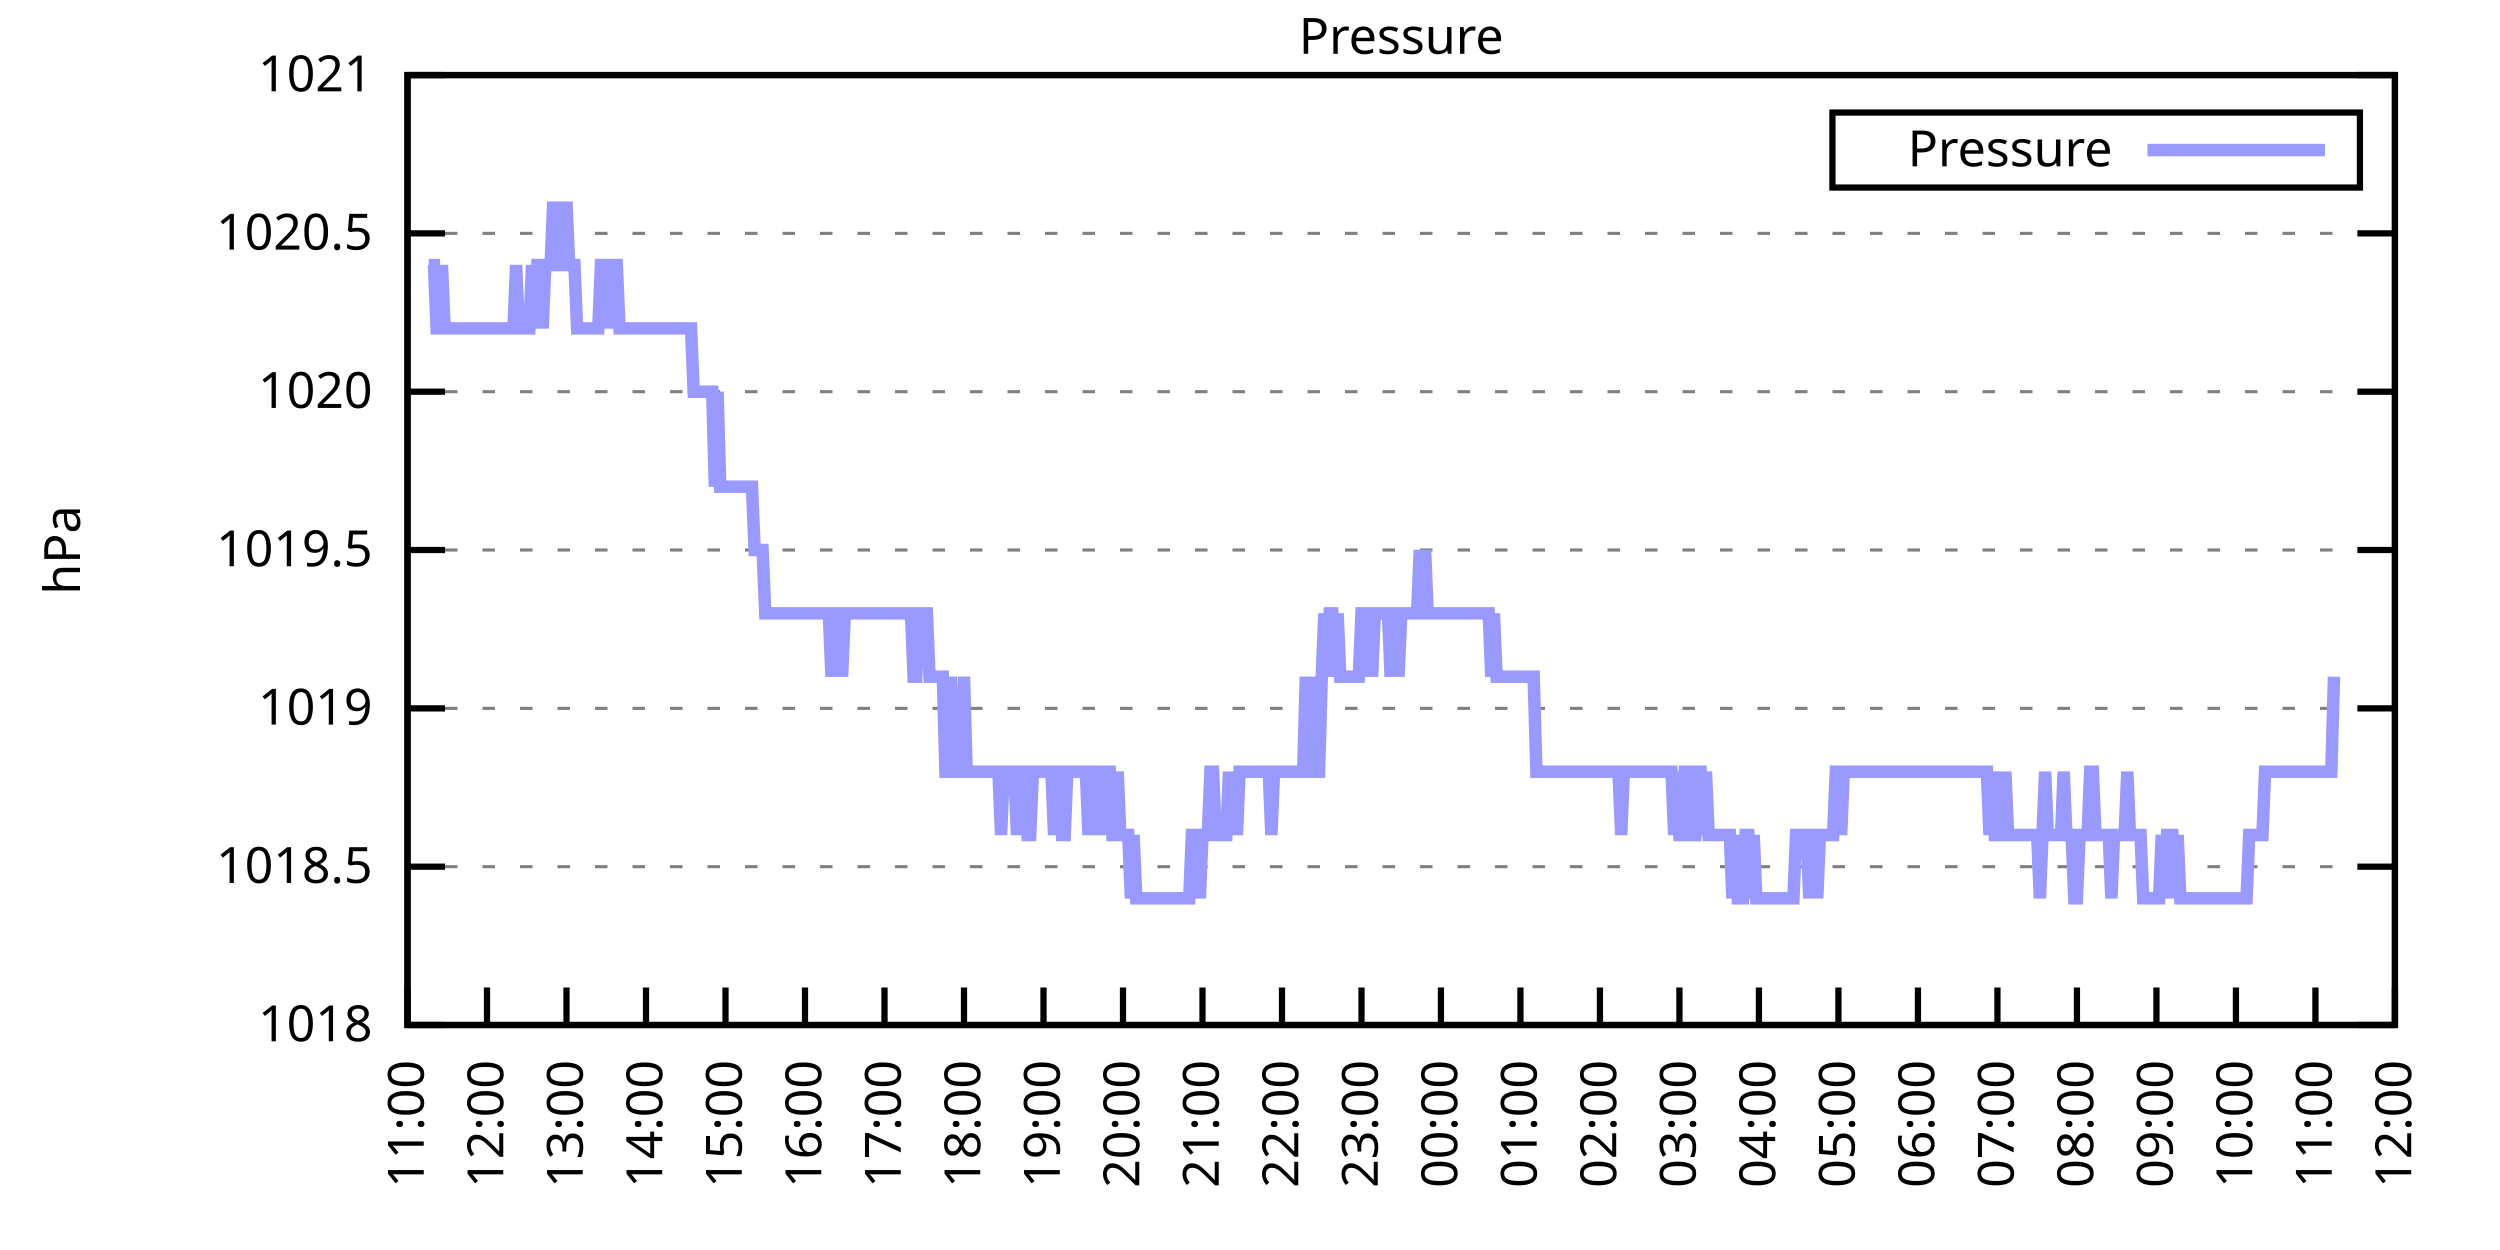
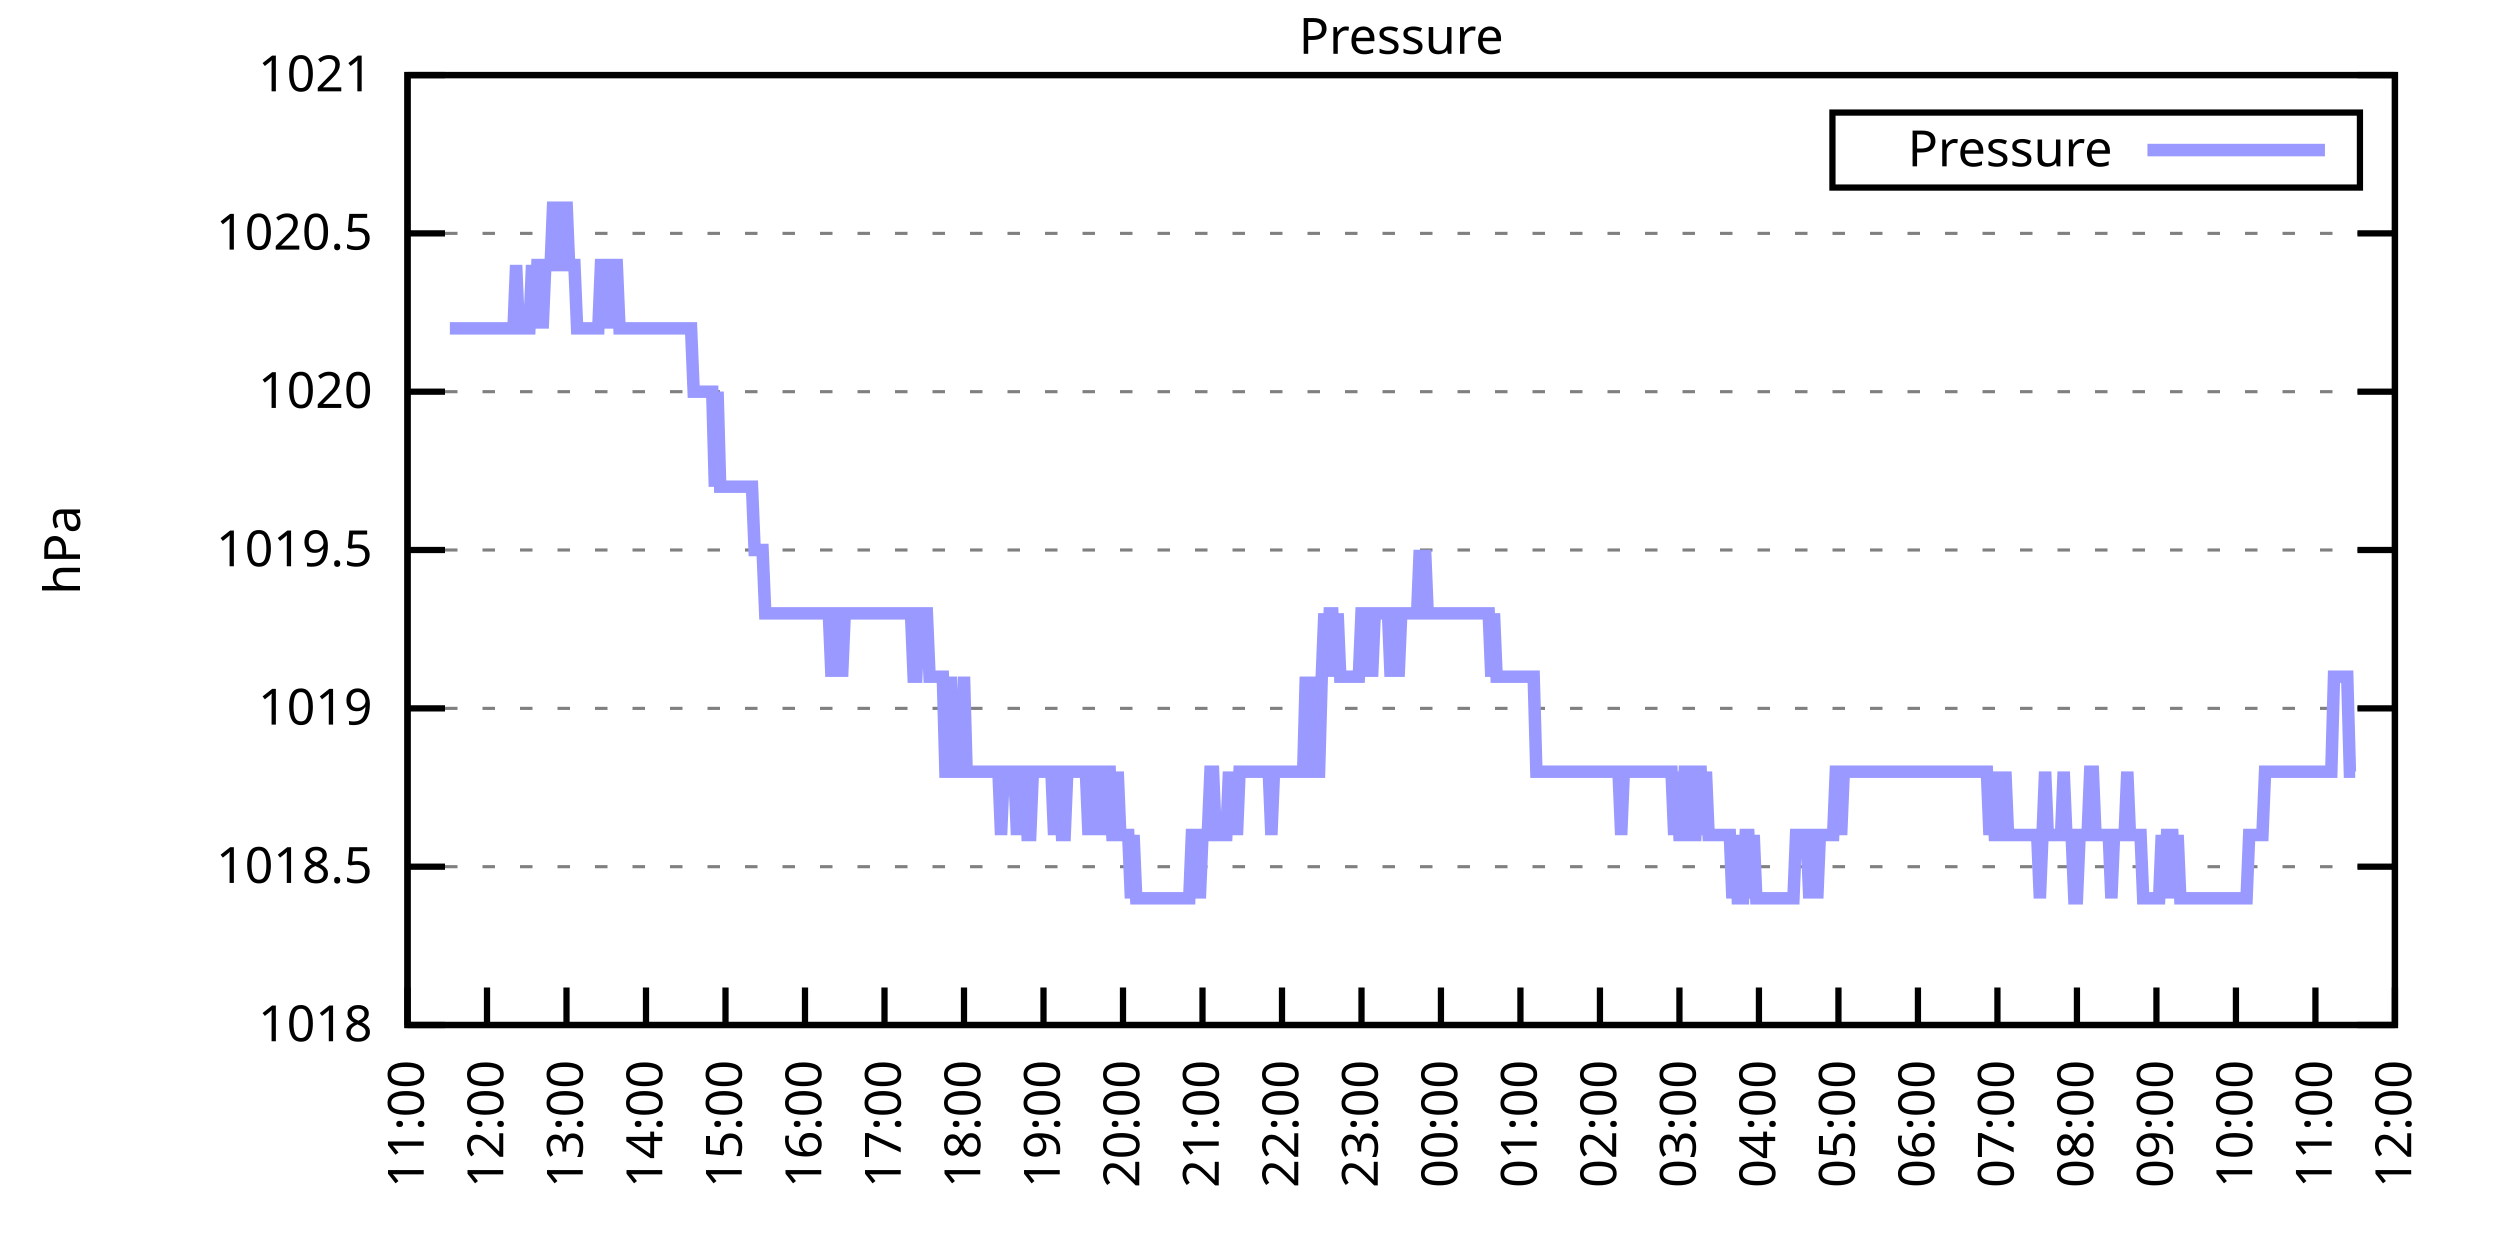
<svg xmlns="http://www.w3.org/2000/svg" xmlns:xlink="http://www.w3.org/1999/xlink" width="400" height="200" viewBox="0 0 400 200">
  <g id="gnuplot_canvas">
    <rect x="0" y="0" width="400" height="200" fill="none" />
    <defs>
      <circle id="gpDot" r="0.5" stroke-width="0.5" stroke="currentColor" />
      <path id="gpPt0" stroke-width="0.333" stroke="currentColor" d="M-1,0 h2 M0,-1 v2" />
      <path id="gpPt1" stroke-width="0.333" stroke="currentColor" d="M-1,-1 L1,1 M1,-1 L-1,1" />
      <path id="gpPt2" stroke-width="0.333" stroke="currentColor" d="M-1,0 L1,0 M0,-1 L0,1 M-1,-1 L1,1 M-1,1 L1,-1" />
      <rect id="gpPt3" stroke-width="0.333" stroke="currentColor" x="-1" y="-1" width="2" height="2" />
      <rect id="gpPt4" stroke-width="0.333" stroke="currentColor" fill="currentColor" x="-1" y="-1" width="2" height="2" />
      <circle id="gpPt5" stroke-width="0.333" stroke="currentColor" cx="0" cy="0" r="1" />
      <use xlink:href="#gpPt5" id="gpPt6" fill="currentColor" stroke="none" />
      <path id="gpPt7" stroke-width="0.333" stroke="currentColor" d="M0,-1.33 L-1.33,0.67 L1.33,0.67 z" />
      <use xlink:href="#gpPt7" id="gpPt8" fill="currentColor" stroke="none" />
      <use xlink:href="#gpPt7" id="gpPt9" stroke="currentColor" transform="rotate(180)" />
      <use xlink:href="#gpPt9" id="gpPt10" fill="currentColor" stroke="none" />
      <use xlink:href="#gpPt3" id="gpPt11" stroke="currentColor" transform="rotate(45)" />
      <use xlink:href="#gpPt11" id="gpPt12" fill="currentColor" stroke="none" />
      <path id="gpPt13" stroke-width="0.333" stroke="currentColor" d="M0,1.330 L1.265,0.411 L0.782,-1.067 L-0.782,-1.076 L-1.265,0.411 z" />
      <use xlink:href="#gpPt13" id="gpPt14" fill="currentColor" stroke="none" />
      <filter id="textbox" filterUnits="objectBoundingBox" x="0" y="0" height="1" width="1">
        <feFlood flood-color="white" flood-opacity="1" result="bgnd" />
        <feComposite in="SourceGraphic" in2="bgnd" operator="atop" />
      </filter>
      <filter id="greybox" filterUnits="objectBoundingBox" x="0" y="0" height="1" width="1">
        <feFlood flood-color="lightgrey" flood-opacity="1" result="grey" />
        <feComposite in="SourceGraphic" in2="grey" operator="atop" />
      </filter>
    </defs>
    <g fill="none" color="white" stroke="currentColor" stroke-width="1.00" stroke-linecap="butt" stroke-linejoin="miter">
</g>
    <g fill="none" color="black" stroke="currentColor" stroke-width="1.00" stroke-linecap="butt" stroke-linejoin="miter">
      <g stroke="none" shape-rendering="crispEdges">
        <polygon fill="rgb(255, 255, 255)" points="65.20,164.00 383.18,164.00 383.18,12.02 65.20,12.02 " />
      </g>
    </g>
    <g fill="none" color="black" stroke="currentColor" stroke-width="1.00" stroke-linecap="butt" stroke-linejoin="miter">
</g>
    <g fill="none" color="black" stroke="black" stroke-width="0.50" stroke-linecap="butt" stroke-linejoin="miter">
</g>
    <g fill="none" color="gray" stroke="currentColor" stroke-width="0.50" stroke-linecap="butt" stroke-linejoin="miter">
      <path stroke="gray" stroke-dasharray="2,4" class="gridline" d="M65.20,164.00 L383.19,164.00  " />
    </g>
    <g fill="none" color="gray" stroke="gray" stroke-width="1.00" stroke-linecap="butt" stroke-linejoin="miter">
</g>
    <g fill="none" color="black" stroke="currentColor" stroke-width="1.00" stroke-linecap="butt" stroke-linejoin="miter">
      <path stroke="black" d="M65.20,164.00 L71.20,164.00 M383.19,164.00 L377.19,164.00  " />
      <g transform="translate(59.60,166.60)" stroke="none" fill="black" font-family="Sans" font-size="8.00" text-anchor="end">
        <text>
          <tspan font-family="Sans"> 1018</tspan>
        </text>
      </g>
    </g>
    <g fill="none" color="black" stroke="currentColor" stroke-width="1.00" stroke-linecap="butt" stroke-linejoin="miter">
</g>
    <g fill="none" color="black" stroke="black" stroke-width="0.50" stroke-linecap="butt" stroke-linejoin="miter">
</g>
    <g fill="none" color="gray" stroke="currentColor" stroke-width="0.50" stroke-linecap="butt" stroke-linejoin="miter">
      <path stroke="gray" stroke-dasharray="2,4" class="gridline" d="M65.20,138.67 L383.19,138.67  " />
    </g>
    <g fill="none" color="gray" stroke="gray" stroke-width="1.00" stroke-linecap="butt" stroke-linejoin="miter">
</g>
    <g fill="none" color="black" stroke="currentColor" stroke-width="1.00" stroke-linecap="butt" stroke-linejoin="miter">
      <path stroke="black" d="M65.20,138.67 L71.20,138.67 M383.19,138.67 L377.19,138.67  " />
      <g transform="translate(59.60,141.27)" stroke="none" fill="black" font-family="Sans" font-size="8.00" text-anchor="end">
        <text>
          <tspan font-family="Sans"> 1018.5</tspan>
        </text>
      </g>
    </g>
    <g fill="none" color="black" stroke="currentColor" stroke-width="1.00" stroke-linecap="butt" stroke-linejoin="miter">
</g>
    <g fill="none" color="black" stroke="black" stroke-width="0.50" stroke-linecap="butt" stroke-linejoin="miter">
</g>
    <g fill="none" color="gray" stroke="currentColor" stroke-width="0.50" stroke-linecap="butt" stroke-linejoin="miter">
      <path stroke="gray" stroke-dasharray="2,4" class="gridline" d="M65.20,113.34 L383.19,113.34  " />
    </g>
    <g fill="none" color="gray" stroke="gray" stroke-width="1.00" stroke-linecap="butt" stroke-linejoin="miter">
</g>
    <g fill="none" color="black" stroke="currentColor" stroke-width="1.00" stroke-linecap="butt" stroke-linejoin="miter">
      <path stroke="black" d="M65.20,113.34 L71.20,113.34 M383.19,113.34 L377.19,113.34  " />
      <g transform="translate(59.60,115.94)" stroke="none" fill="black" font-family="Sans" font-size="8.00" text-anchor="end">
        <text>
          <tspan font-family="Sans"> 1019</tspan>
        </text>
      </g>
    </g>
    <g fill="none" color="black" stroke="currentColor" stroke-width="1.00" stroke-linecap="butt" stroke-linejoin="miter">
</g>
    <g fill="none" color="black" stroke="black" stroke-width="0.50" stroke-linecap="butt" stroke-linejoin="miter">
</g>
    <g fill="none" color="gray" stroke="currentColor" stroke-width="0.50" stroke-linecap="butt" stroke-linejoin="miter">
      <path stroke="gray" stroke-dasharray="2,4" class="gridline" d="M65.20,88.00 L383.19,88.00  " />
    </g>
    <g fill="none" color="gray" stroke="gray" stroke-width="1.00" stroke-linecap="butt" stroke-linejoin="miter">
</g>
    <g fill="none" color="black" stroke="currentColor" stroke-width="1.00" stroke-linecap="butt" stroke-linejoin="miter">
      <path stroke="black" d="M65.20,88.00 L71.20,88.00 M383.19,88.00 L377.19,88.00  " />
      <g transform="translate(59.60,90.60)" stroke="none" fill="black" font-family="Sans" font-size="8.00" text-anchor="end">
        <text>
          <tspan font-family="Sans"> 1019.5</tspan>
        </text>
      </g>
    </g>
    <g fill="none" color="black" stroke="currentColor" stroke-width="1.00" stroke-linecap="butt" stroke-linejoin="miter">
</g>
    <g fill="none" color="black" stroke="black" stroke-width="0.50" stroke-linecap="butt" stroke-linejoin="miter">
</g>
    <g fill="none" color="gray" stroke="currentColor" stroke-width="0.50" stroke-linecap="butt" stroke-linejoin="miter">
      <path stroke="gray" stroke-dasharray="2,4" class="gridline" d="M65.20,62.67 L383.19,62.67  " />
    </g>
    <g fill="none" color="gray" stroke="gray" stroke-width="1.00" stroke-linecap="butt" stroke-linejoin="miter">
</g>
    <g fill="none" color="black" stroke="currentColor" stroke-width="1.00" stroke-linecap="butt" stroke-linejoin="miter">
      <path stroke="black" d="M65.20,62.67 L71.20,62.67 M383.19,62.67 L377.19,62.67  " />
      <g transform="translate(59.60,65.27)" stroke="none" fill="black" font-family="Sans" font-size="8.00" text-anchor="end">
        <text>
          <tspan font-family="Sans"> 1020</tspan>
        </text>
      </g>
    </g>
    <g fill="none" color="black" stroke="currentColor" stroke-width="1.00" stroke-linecap="butt" stroke-linejoin="miter">
</g>
    <g fill="none" color="black" stroke="black" stroke-width="0.50" stroke-linecap="butt" stroke-linejoin="miter">
</g>
    <g fill="none" color="gray" stroke="currentColor" stroke-width="0.50" stroke-linecap="butt" stroke-linejoin="miter">
      <path stroke="gray" stroke-dasharray="2,4" class="gridline" d="M65.20,37.34 L383.19,37.34  " />
    </g>
    <g fill="none" color="gray" stroke="gray" stroke-width="1.00" stroke-linecap="butt" stroke-linejoin="miter">
</g>
    <g fill="none" color="black" stroke="currentColor" stroke-width="1.00" stroke-linecap="butt" stroke-linejoin="miter">
      <path stroke="black" d="M65.20,37.34 L71.20,37.34 M383.19,37.34 L377.19,37.34  " />
      <g transform="translate(59.60,39.94)" stroke="none" fill="black" font-family="Sans" font-size="8.00" text-anchor="end">
        <text>
          <tspan font-family="Sans"> 1020.5</tspan>
        </text>
      </g>
    </g>
    <g fill="none" color="black" stroke="currentColor" stroke-width="1.00" stroke-linecap="butt" stroke-linejoin="miter">
</g>
    <g fill="none" color="black" stroke="black" stroke-width="0.50" stroke-linecap="butt" stroke-linejoin="miter">
</g>
    <g fill="none" color="gray" stroke="currentColor" stroke-width="0.50" stroke-linecap="butt" stroke-linejoin="miter">
      <path stroke="gray" stroke-dasharray="2,4" class="gridline" d="M65.20,12.01 L383.19,12.01  " />
    </g>
    <g fill="none" color="gray" stroke="gray" stroke-width="1.00" stroke-linecap="butt" stroke-linejoin="miter">
</g>
    <g fill="none" color="black" stroke="currentColor" stroke-width="1.00" stroke-linecap="butt" stroke-linejoin="miter">
      <path stroke="black" d="M65.20,12.01 L71.20,12.01 M383.19,12.01 L377.19,12.01  " />
      <g transform="translate(59.60,14.61)" stroke="none" fill="black" font-family="Sans" font-size="8.00" text-anchor="end">
        <text>
          <tspan font-family="Sans"> 1021</tspan>
        </text>
      </g>
    </g>
    <g fill="none" color="black" stroke="currentColor" stroke-width="1.00" stroke-linecap="butt" stroke-linejoin="miter">
      <path stroke="black" d="M65.20,164.00 L65.20,158.00  " />
      <g transform="translate(67.80,169.60) rotate(270.00)" stroke="none" fill="black" font-family="Sans" font-size="8.00" text-anchor="end">
        <text>
          <tspan font-family="Sans">11:00</tspan>
        </text>
      </g>
    </g>
    <g fill="none" color="black" stroke="currentColor" stroke-width="1.00" stroke-linecap="butt" stroke-linejoin="miter">
      <path stroke="black" d="M77.92,164.00 L77.92,158.00  " />
      <g transform="translate(80.52,169.60) rotate(270.00)" stroke="none" fill="black" font-family="Sans" font-size="8.00" text-anchor="end">
        <text>
          <tspan font-family="Sans">12:00</tspan>
        </text>
      </g>
    </g>
    <g fill="none" color="black" stroke="currentColor" stroke-width="1.00" stroke-linecap="butt" stroke-linejoin="miter">
      <path stroke="black" d="M90.64,164.00 L90.64,158.00  " />
      <g transform="translate(93.24,169.60) rotate(270.00)" stroke="none" fill="black" font-family="Sans" font-size="8.00" text-anchor="end">
        <text>
          <tspan font-family="Sans">13:00</tspan>
        </text>
      </g>
    </g>
    <g fill="none" color="black" stroke="currentColor" stroke-width="1.00" stroke-linecap="butt" stroke-linejoin="miter">
      <path stroke="black" d="M103.36,164.00 L103.36,158.00  " />
      <g transform="translate(105.96,169.60) rotate(270.00)" stroke="none" fill="black" font-family="Sans" font-size="8.00" text-anchor="end">
        <text>
          <tspan font-family="Sans">14:00</tspan>
        </text>
      </g>
    </g>
    <g fill="none" color="black" stroke="currentColor" stroke-width="1.00" stroke-linecap="butt" stroke-linejoin="miter">
      <path stroke="black" d="M116.08,164.00 L116.08,158.00  " />
      <g transform="translate(118.68,169.60) rotate(270.00)" stroke="none" fill="black" font-family="Sans" font-size="8.00" text-anchor="end">
        <text>
          <tspan font-family="Sans">15:00</tspan>
        </text>
      </g>
    </g>
    <g fill="none" color="black" stroke="currentColor" stroke-width="1.00" stroke-linecap="butt" stroke-linejoin="miter">
      <path stroke="black" d="M128.80,164.00 L128.80,158.00  " />
      <g transform="translate(131.40,169.60) rotate(270.00)" stroke="none" fill="black" font-family="Sans" font-size="8.00" text-anchor="end">
        <text>
          <tspan font-family="Sans">16:00</tspan>
        </text>
      </g>
    </g>
    <g fill="none" color="black" stroke="currentColor" stroke-width="1.00" stroke-linecap="butt" stroke-linejoin="miter">
      <path stroke="black" d="M141.52,164.00 L141.52,158.00  " />
      <g transform="translate(144.12,169.60) rotate(270.00)" stroke="none" fill="black" font-family="Sans" font-size="8.00" text-anchor="end">
        <text>
          <tspan font-family="Sans">17:00</tspan>
        </text>
      </g>
    </g>
    <g fill="none" color="black" stroke="currentColor" stroke-width="1.00" stroke-linecap="butt" stroke-linejoin="miter">
      <path stroke="black" d="M154.24,164.00 L154.24,158.00  " />
      <g transform="translate(156.84,169.60) rotate(270.00)" stroke="none" fill="black" font-family="Sans" font-size="8.00" text-anchor="end">
        <text>
          <tspan font-family="Sans">18:00</tspan>
        </text>
      </g>
    </g>
    <g fill="none" color="black" stroke="currentColor" stroke-width="1.00" stroke-linecap="butt" stroke-linejoin="miter">
      <path stroke="black" d="M166.96,164.00 L166.96,158.00  " />
      <g transform="translate(169.56,169.60) rotate(270.00)" stroke="none" fill="black" font-family="Sans" font-size="8.00" text-anchor="end">
        <text>
          <tspan font-family="Sans">19:00</tspan>
        </text>
      </g>
    </g>
    <g fill="none" color="black" stroke="currentColor" stroke-width="1.00" stroke-linecap="butt" stroke-linejoin="miter">
      <path stroke="black" d="M179.68,164.00 L179.68,158.00  " />
      <g transform="translate(182.28,169.60) rotate(270.00)" stroke="none" fill="black" font-family="Sans" font-size="8.00" text-anchor="end">
        <text>
          <tspan font-family="Sans">20:00</tspan>
        </text>
      </g>
    </g>
    <g fill="none" color="black" stroke="currentColor" stroke-width="1.00" stroke-linecap="butt" stroke-linejoin="miter">
      <path stroke="black" d="M192.40,164.00 L192.40,158.00  " />
      <g transform="translate(195.00,169.60) rotate(270.00)" stroke="none" fill="black" font-family="Sans" font-size="8.00" text-anchor="end">
        <text>
          <tspan font-family="Sans">21:00</tspan>
        </text>
      </g>
    </g>
    <g fill="none" color="black" stroke="currentColor" stroke-width="1.00" stroke-linecap="butt" stroke-linejoin="miter">
      <path stroke="black" d="M205.12,164.00 L205.12,158.00  " />
      <g transform="translate(207.72,169.60) rotate(270.00)" stroke="none" fill="black" font-family="Sans" font-size="8.00" text-anchor="end">
        <text>
          <tspan font-family="Sans">22:00</tspan>
        </text>
      </g>
    </g>
    <g fill="none" color="black" stroke="currentColor" stroke-width="1.00" stroke-linecap="butt" stroke-linejoin="miter">
      <path stroke="black" d="M217.84,164.00 L217.84,158.00  " />
      <g transform="translate(220.44,169.60) rotate(270.00)" stroke="none" fill="black" font-family="Sans" font-size="8.00" text-anchor="end">
        <text>
          <tspan font-family="Sans">23:00</tspan>
        </text>
      </g>
    </g>
    <g fill="none" color="black" stroke="currentColor" stroke-width="1.00" stroke-linecap="butt" stroke-linejoin="miter">
      <path stroke="black" d="M230.55,164.00 L230.55,158.00  " />
      <g transform="translate(233.15,169.60) rotate(270.00)" stroke="none" fill="black" font-family="Sans" font-size="8.00" text-anchor="end">
        <text>
          <tspan font-family="Sans">00:00</tspan>
        </text>
      </g>
    </g>
    <g fill="none" color="black" stroke="currentColor" stroke-width="1.00" stroke-linecap="butt" stroke-linejoin="miter">
      <path stroke="black" d="M243.27,164.00 L243.27,158.00  " />
      <g transform="translate(245.87,169.60) rotate(270.00)" stroke="none" fill="black" font-family="Sans" font-size="8.00" text-anchor="end">
        <text>
          <tspan font-family="Sans">01:00</tspan>
        </text>
      </g>
    </g>
    <g fill="none" color="black" stroke="currentColor" stroke-width="1.00" stroke-linecap="butt" stroke-linejoin="miter">
      <path stroke="black" d="M255.99,164.00 L255.99,158.00  " />
      <g transform="translate(258.59,169.60) rotate(270.00)" stroke="none" fill="black" font-family="Sans" font-size="8.00" text-anchor="end">
        <text>
          <tspan font-family="Sans">02:00</tspan>
        </text>
      </g>
    </g>
    <g fill="none" color="black" stroke="currentColor" stroke-width="1.00" stroke-linecap="butt" stroke-linejoin="miter">
      <path stroke="black" d="M268.71,164.00 L268.71,158.00  " />
      <g transform="translate(271.31,169.60) rotate(270.00)" stroke="none" fill="black" font-family="Sans" font-size="8.00" text-anchor="end">
        <text>
          <tspan font-family="Sans">03:00</tspan>
        </text>
      </g>
    </g>
    <g fill="none" color="black" stroke="currentColor" stroke-width="1.00" stroke-linecap="butt" stroke-linejoin="miter">
      <path stroke="black" d="M281.43,164.00 L281.43,158.00  " />
      <g transform="translate(284.03,169.60) rotate(270.00)" stroke="none" fill="black" font-family="Sans" font-size="8.00" text-anchor="end">
        <text>
          <tspan font-family="Sans">04:00</tspan>
        </text>
      </g>
    </g>
    <g fill="none" color="black" stroke="currentColor" stroke-width="1.00" stroke-linecap="butt" stroke-linejoin="miter">
      <path stroke="black" d="M294.15,164.00 L294.15,158.00  " />
      <g transform="translate(296.75,169.60) rotate(270.00)" stroke="none" fill="black" font-family="Sans" font-size="8.00" text-anchor="end">
        <text>
          <tspan font-family="Sans">05:00</tspan>
        </text>
      </g>
    </g>
    <g fill="none" color="black" stroke="currentColor" stroke-width="1.00" stroke-linecap="butt" stroke-linejoin="miter">
      <path stroke="black" d="M306.87,164.00 L306.87,158.00  " />
      <g transform="translate(309.47,169.60) rotate(270.00)" stroke="none" fill="black" font-family="Sans" font-size="8.00" text-anchor="end">
        <text>
          <tspan font-family="Sans">06:00</tspan>
        </text>
      </g>
    </g>
    <g fill="none" color="black" stroke="currentColor" stroke-width="1.00" stroke-linecap="butt" stroke-linejoin="miter">
      <path stroke="black" d="M319.59,164.00 L319.59,158.00  " />
      <g transform="translate(322.19,169.60) rotate(270.00)" stroke="none" fill="black" font-family="Sans" font-size="8.00" text-anchor="end">
        <text>
          <tspan font-family="Sans">07:00</tspan>
        </text>
      </g>
    </g>
    <g fill="none" color="black" stroke="currentColor" stroke-width="1.00" stroke-linecap="butt" stroke-linejoin="miter">
      <path stroke="black" d="M332.31,164.00 L332.31,158.00  " />
      <g transform="translate(334.91,169.60) rotate(270.00)" stroke="none" fill="black" font-family="Sans" font-size="8.00" text-anchor="end">
        <text>
          <tspan font-family="Sans">08:00</tspan>
        </text>
      </g>
    </g>
    <g fill="none" color="black" stroke="currentColor" stroke-width="1.00" stroke-linecap="butt" stroke-linejoin="miter">
      <path stroke="black" d="M345.03,164.00 L345.03,158.00  " />
      <g transform="translate(347.63,169.60) rotate(270.00)" stroke="none" fill="black" font-family="Sans" font-size="8.00" text-anchor="end">
        <text>
          <tspan font-family="Sans">09:00</tspan>
        </text>
      </g>
    </g>
    <g fill="none" color="black" stroke="currentColor" stroke-width="1.00" stroke-linecap="butt" stroke-linejoin="miter">
      <path stroke="black" d="M357.75,164.00 L357.75,158.00  " />
      <g transform="translate(360.35,169.60) rotate(270.00)" stroke="none" fill="black" font-family="Sans" font-size="8.00" text-anchor="end">
        <text>
          <tspan font-family="Sans">10:00</tspan>
        </text>
      </g>
    </g>
    <g fill="none" color="black" stroke="currentColor" stroke-width="1.00" stroke-linecap="butt" stroke-linejoin="miter">
      <path stroke="black" d="M370.47,164.00 L370.47,158.00  " />
      <g transform="translate(373.07,169.60) rotate(270.00)" stroke="none" fill="black" font-family="Sans" font-size="8.00" text-anchor="end">
        <text>
          <tspan font-family="Sans">11:00</tspan>
        </text>
      </g>
    </g>
    <g fill="none" color="black" stroke="currentColor" stroke-width="1.00" stroke-linecap="butt" stroke-linejoin="miter">
      <path stroke="black" d="M383.19,164.00 L383.19,158.00  " />
      <g transform="translate(385.79,169.60) rotate(270.00)" stroke="none" fill="black" font-family="Sans" font-size="8.00" text-anchor="end">
        <text>
          <tspan font-family="Sans">12:00</tspan>
        </text>
      </g>
    </g>
    <g fill="none" color="black" stroke="currentColor" stroke-width="1.00" stroke-linecap="butt" stroke-linejoin="miter">
</g>
    <g fill="none" color="black" stroke="currentColor" stroke-width="1.00" stroke-linecap="butt" stroke-linejoin="miter">
      <path stroke="black" d="M65.20,12.01 L65.20,164.00 L383.19,164.00 L383.19,12.01 L65.20,12.01 Z  " />
    </g>
    <g fill="none" color="black" stroke="currentColor" stroke-width="1.00" stroke-linecap="butt" stroke-linejoin="miter">
</g>
    <g fill="none" color="black" stroke="currentColor" stroke-width="1.00" stroke-linecap="butt" stroke-linejoin="miter">
      <path stroke="black" d="M293.19,30.01 L293.19,18.01 L377.59,18.01 L377.59,30.01 L293.19,30.01 Z  " />
    </g>
    <g id="Pressure_plot_1">
      <g fill="none" color="white" stroke="black" stroke-width="2.00" stroke-linecap="butt" stroke-linejoin="miter">
</g>
      <g fill="none" color="black" stroke="currentColor" stroke-width="2.00" stroke-linecap="butt" stroke-linejoin="miter">
        <g transform="translate(337.99,26.61)" stroke="none" fill="black" font-family="Sans" font-size="8.00" text-anchor="end">
          <text>
            <tspan font-family="Sans">Pressure</tspan>
          </text>
        </g>
      </g>
      <g fill="none" color="black" stroke="currentColor" stroke-width="2.00" stroke-linecap="butt" stroke-linejoin="miter">
-         <path stroke="rgb(153, 153, 255)" d="M343.59,24.01 L371.99,24.01 M68.59,42.41 L69.02,42.41 L69.44,42.41 L69.86,52.54 L70.29,52.54 L70.71,42.41   L71.14,52.54 L71.56,52.54 L71.98,52.54 L72.41,52.54 L72.83,52.54 L73.26,52.54 L73.68,52.54 L74.10,52.54   L74.53,52.54 L74.95,52.54 L75.38,52.54 L75.80,52.54 L76.22,52.54 L76.65,52.54 L77.07,52.54 L77.50,52.54   L77.92,52.54 L78.34,52.54 L78.77,52.54 L79.19,52.54 L79.62,52.54 L80.04,52.54 L80.46,52.54 L80.89,52.54   L81.31,52.54 L81.74,52.54 L82.16,52.54 L82.58,42.41 L83.01,52.54 L83.43,52.54 L83.86,52.54 L84.28,52.54   L84.70,52.54 L85.13,42.41 L85.55,52.54 L85.98,42.41 L86.40,42.41 L86.82,52.54 L87.25,42.41 L87.67,42.41   L88.10,42.41 L88.52,32.28 L88.94,42.41 L89.37,42.41 L89.79,32.28 L90.22,42.41 L90.64,32.28 L91.06,42.41   L91.49,42.41 L91.91,42.41 L92.34,52.54 L92.76,52.54 L93.18,52.54 L93.61,52.54 L94.03,52.54 L94.46,52.54   L94.88,52.54 L95.30,52.54 L95.73,52.54 L96.15,42.41 L96.58,42.41 L97.00,42.41 L97.42,52.54 L97.85,42.41   L98.27,42.41 L98.69,42.41 L99.12,52.54 L99.54,52.54 L99.97,52.54 L100.39,52.54 L100.81,52.54 L101.24,52.54   L101.66,52.54 L102.09,52.54 L102.51,52.54 L102.93,52.54 L103.36,52.54 L103.78,52.54 L104.21,52.54 L104.63,52.54   L105.05,52.54 L105.48,52.54 L105.90,52.54 L106.33,52.54 L106.75,52.54 L107.17,52.54 L107.60,52.54 L108.02,52.54   L108.45,52.54 L108.87,52.54 L109.29,52.54 L109.72,52.54 L110.14,52.54 L110.57,52.54 L110.99,62.67 L111.41,62.67   L111.84,62.67 L112.26,62.67 L112.69,62.67 L113.11,62.67 L113.53,62.67 L113.96,62.67 L114.38,77.87 L114.81,62.67   L115.23,77.87 L115.65,77.87 L116.08,77.87 L116.50,77.87 L116.93,77.87 L117.35,77.87 L117.77,77.87 L118.20,77.87   L118.62,77.87 L119.05,77.87 L119.47,77.87 L119.89,77.87 L120.32,77.87 L120.74,88.00 L121.17,88.00 L121.59,88.00   L122.01,88.00 L122.44,98.14 L122.86,98.14 L123.29,98.14 L123.71,98.14 L124.13,98.14 L124.56,98.14 L124.98,98.14   L125.41,98.14 L125.83,98.14 L126.25,98.14 L126.68,98.14 L127.10,98.14 L127.53,98.14 L127.95,98.14 L128.37,98.14   L128.80,98.14 L129.22,98.14 L129.65,98.14 L130.07,98.14 L130.49,98.14 L130.92,98.14 L131.34,98.14 L131.77,98.14   L132.19,98.14 L132.61,98.14 L133.04,108.27 L133.46,98.14 L133.89,98.14 L134.31,98.14 L134.73,108.27 L135.16,98.14   L135.58,98.14 L136.01,98.14 L136.43,98.14 L136.85,98.14 L137.28,98.14 L137.70,98.14 L138.13,98.14 L138.55,98.14   L138.97,98.14 L139.40,98.14 L139.82,98.14 L140.25,98.14 L140.67,98.14 L141.09,98.14 L141.52,98.14 L141.94,98.14   L142.37,98.14 L142.79,98.14 L143.21,98.14 L143.64,98.14 L144.06,98.14 L144.49,98.14 L144.91,98.14 L145.33,98.14   L145.76,98.14 L146.18,108.27 L146.61,108.27 L147.03,98.14 L147.45,98.14 L147.88,98.14 L148.30,98.14 L148.73,108.27   L149.15,108.27 L149.57,108.27 L150.00,108.27 L150.42,108.27 L150.85,108.27 L151.27,123.47 L151.69,123.47 L152.12,108.27   L152.54,123.47 L152.97,123.47 L153.39,123.47 L153.81,123.47 L154.24,108.27 L154.66,123.47 L155.09,123.47 L155.51,123.47   L155.93,123.47 L156.36,123.47 L156.78,123.47 L157.21,123.47 L157.63,123.47 L158.05,123.47 L158.48,123.47 L158.90,123.47   L159.33,123.47 L159.75,123.47 L160.17,133.60 L160.60,123.47 L161.02,123.47 L161.44,123.47 L161.87,123.47 L162.29,123.47   L162.72,133.60 L163.14,123.47 L163.56,123.47 L163.99,123.47 L164.41,133.60 L164.84,133.60 L165.26,123.47 L165.68,123.47   L166.11,123.47 L166.53,123.47 L166.96,123.47 L167.38,123.47 L167.80,123.47 L168.23,123.47 L168.65,133.60 L169.08,123.47   L169.50,123.47 L169.92,133.60 L170.35,133.60 L170.77,123.47 L171.20,123.47 L171.62,123.47 L172.04,123.47 L172.47,123.47   L172.89,123.47 L173.32,123.47 L173.74,123.47 L174.16,133.60 L174.59,123.47 L175.01,133.60 L175.44,123.47 L175.86,123.47   L176.28,123.47 L176.71,133.60 L177.13,123.47 L177.56,123.47 L177.98,133.60 L178.40,133.60 L178.83,123.47 L179.25,133.60   L179.68,133.60 L180.10,133.60 L180.52,133.60 L180.95,143.73 L181.37,133.60 L181.80,143.73 L182.22,143.73 L182.64,143.73   L183.07,143.73 L183.49,143.73 L183.92,143.73 L184.34,143.73 L184.76,143.73 L185.19,143.73 L185.61,143.73 L186.04,143.73   L186.46,143.73 L186.88,143.73 L187.31,143.73 L187.73,143.73 L188.16,143.73 L188.58,143.73 L189.00,143.73 L189.43,143.73   L189.85,143.73 L190.28,143.73 L190.70,133.60 L191.12,133.60 L191.55,133.60 L191.97,143.73 L192.40,133.60 L192.82,133.60   L193.24,133.60 L193.67,123.47 L194.09,123.47 L194.52,133.60 L194.94,133.60 L195.36,133.60 L195.79,133.60 L196.21,133.60   L196.64,123.47 L197.06,133.60 L197.48,123.47 L197.91,133.60 L198.33,123.47 L198.76,123.47 L199.18,123.47 L199.60,123.47   L200.03,123.47 L200.45,123.47 L200.88,123.47 L201.30,123.47 L201.72,123.47 L202.15,123.47 L202.57,123.47 L203.00,123.47   L203.42,133.60 L203.84,123.47 L204.27,123.47 L204.69,123.47 L205.12,123.47 L205.54,123.47 L205.96,123.47 L206.39,123.47   L206.81,123.47 L207.24,123.47 L207.66,123.47 L208.08,123.47 L208.51,123.47 L208.93,108.27 L209.36,123.47 L209.78,123.47   L210.20,108.27 L210.63,123.47 L211.05,123.47 L211.48,108.27 L211.90,98.14 L212.32,108.27 L212.75,98.14 L213.17,98.14   L213.60,108.27 L214.02,98.14 L214.44,108.27 L214.87,108.27 L215.29,108.27 L215.72,108.27 L216.14,108.27 L216.56,108.27   L216.99,108.27 L217.41,108.27 L217.84,98.14 L218.26,98.14 L218.68,108.27 L219.11,98.14 L219.53,108.27 L219.96,98.14   L220.38,98.14 L220.80,98.14 L221.23,98.14 L221.65,98.14 L222.08,98.14 L222.50,108.27 L222.92,98.14 L223.35,98.14   L223.77,108.27 L224.20,98.14 L224.62,98.14 L225.04,98.14 L225.47,98.14 L225.89,98.14 L226.31,98.14 L226.74,98.14   L227.16,88.00 L227.59,98.14 L228.01,88.00 L228.43,98.14 L228.86,98.14 L229.28,98.14 L229.71,98.14 L230.13,98.14   L230.55,98.14 L230.98,98.14 L231.40,98.14 L231.83,98.14 L232.25,98.14 L232.67,98.14 L233.10,98.14 L233.52,98.14   L233.95,98.14 L234.37,98.14 L234.79,98.14 L235.22,98.14 L235.64,98.14 L236.07,98.14 L236.49,98.14 L236.91,98.14   L237.34,98.14 L237.76,98.14 L238.19,98.14 L238.61,108.27 L239.03,98.14 L239.46,108.27 L239.88,108.27 L240.31,108.27   L240.73,108.27 L241.15,108.27 L241.58,108.27 L242.00,108.27 L242.43,108.27 L242.85,108.27 L243.27,108.27 L243.70,108.27   L244.12,108.27 L244.55,108.27 L244.97,108.27 L245.39,108.27 L245.82,123.47 L246.24,123.47 L246.67,123.47 L247.09,123.47   L247.51,123.47 L247.94,123.47 L248.36,123.47 L248.79,123.47 L249.21,123.47 L249.63,123.47 L250.06,123.47 L250.48,123.47   L250.91,123.47 L251.33,123.47 L251.75,123.47 L252.18,123.47 L252.60,123.47 L253.03,123.47 L253.45,123.47 L253.87,123.47   L254.30,123.47 L254.72,123.47 L255.15,123.47 L255.57,123.47 L255.99,123.47 L256.42,123.47 L256.84,123.47 L257.27,123.47   L257.69,123.47 L258.11,123.47 L258.54,123.47 L258.96,123.47 L259.39,133.60 L259.81,123.47 L260.23,123.47 L260.66,123.47   L261.08,123.47 L261.51,123.47 L261.93,123.47 L262.35,123.47 L262.78,123.47 L263.20,123.47 L263.63,123.47 L264.05,123.47   L264.47,123.47 L264.90,123.47 L265.32,123.47 L265.75,123.47 L266.17,123.47 L266.59,123.47 L267.02,123.47 L267.44,123.47   L267.87,133.60 L268.29,123.47 L268.71,133.60 L269.14,133.60 L269.56,123.47 L269.99,123.47 L270.41,123.47 L270.83,133.60   L271.26,133.60 L271.68,123.47 L272.11,123.47 L272.53,133.60 L272.95,123.47 L273.38,133.60 L273.80,133.60 L274.23,133.60   L274.65,133.60 L275.07,133.60 L275.50,133.60 L275.92,133.60 L276.35,133.60 L276.77,133.60 L277.19,143.73 L277.62,133.60   L278.04,143.73 L278.47,143.73 L278.89,143.73 L279.31,133.60 L279.74,133.60 L280.16,143.73 L280.59,133.60 L281.01,143.73   L281.43,143.73 L281.86,143.73 L282.28,143.73 L282.71,143.73 L283.13,143.73 L283.55,143.73 L283.98,143.73 L284.40,143.73   L284.83,143.73 L285.25,143.73 L285.67,143.73 L286.10,143.73 L286.52,143.73 L286.95,143.73 L287.37,133.60 L287.79,133.60   L288.22,133.60 L288.64,133.60 L289.06,133.60 L289.49,143.73 L289.91,133.60 L290.34,133.60 L290.76,143.73 L291.18,133.60   L291.61,133.60 L292.03,133.60 L292.46,133.60 L292.88,133.60 L293.30,133.60 L293.73,123.47 L294.15,123.47 L294.58,133.60   L295.00,123.47 L295.42,123.47 L295.85,123.47 L296.27,123.47 L296.70,123.47 L297.12,123.47 L297.54,123.47 L297.97,123.47   L298.39,123.47 L298.82,123.47 L299.24,123.47 L299.66,123.47 L300.09,123.47 L300.51,123.47 L300.94,123.47 L301.36,123.47   L301.78,123.47 L302.21,123.47 L302.63,123.47 L303.06,123.47 L303.48,123.47 L303.90,123.47 L304.33,123.47 L304.75,123.47   L305.18,123.47 L305.60,123.47 L306.02,123.47 L306.45,123.47 L306.87,123.47 L307.30,123.47 L307.72,123.47 L308.14,123.47   L308.57,123.47 L308.99,123.47 L309.42,123.47 L309.84,123.47 L310.26,123.47 L310.69,123.47 L311.11,123.47 L311.54,123.47   L311.96,123.47 L312.38,123.47 L312.81,123.47 L313.23,123.47 L313.66,123.47 L314.08,123.47 L314.50,123.47 L314.93,123.47   L315.35,123.47 L315.78,123.47 L316.20,123.47 L316.62,123.47 L317.05,123.47 L317.47,123.47 L317.90,123.47 L318.32,133.60   L318.74,123.47 L319.17,133.60 L319.59,133.60 L320.02,123.47 L320.44,133.60 L320.86,123.47 L321.29,133.60 L321.71,133.60   L322.14,133.60 L322.56,133.60 L322.98,133.60 L323.41,133.60 L323.83,133.60 L324.26,133.60 L324.68,133.60 L325.10,133.60   L325.53,133.60 L325.95,133.60 L326.38,143.73 L326.80,133.60 L327.22,123.47 L327.65,133.60 L328.07,133.60 L328.50,133.60   L328.92,133.60 L329.34,133.60 L329.77,133.60 L330.19,123.47 L330.62,133.60 L331.04,133.60 L331.46,133.60 L331.89,143.73   L332.31,143.73 L332.74,133.60 L333.16,133.60 L333.58,133.60 L334.01,133.60 L334.43,123.47 L334.86,123.47 L335.28,133.60   L335.70,133.60 L336.13,133.60 L336.55,133.60 L336.98,133.60 L337.40,133.60 L337.82,143.73 L338.25,133.60 L338.67,133.60   L339.10,133.60 L339.52,133.60 L339.94,133.60 L340.37,123.47 L340.79,133.60 L341.22,133.60 L341.64,133.60 L342.06,133.60   L342.49,133.60 L342.91,143.73 L343.34,143.73 L343.76,143.73 L344.18,143.73 L344.61,143.73 L345.03,143.73 L345.46,143.73   L345.88,133.60 L346.30,143.73 L346.73,133.60 L347.15,133.60 L347.58,133.60 L348.00,143.73 L348.42,133.60 L348.85,143.73   L349.27,143.73 L349.70,143.73 L350.12,143.73 L350.54,143.73 L350.97,143.73 L351.39,143.73 L351.81,143.73 L352.24,143.73   L352.66,143.73 L353.09,143.73 L353.51,143.73 L353.93,143.73 L354.36,143.73 L354.78,143.73 L355.21,143.73 L355.63,143.73   L356.05,143.73 L356.48,143.73 L356.90,143.73 L357.33,143.73 L357.75,143.73 L358.17,143.73 L358.60,143.73 L359.02,143.73   L359.45,143.73 L359.87,133.60 L360.29,133.60 L360.72,133.60 L361.14,133.60 L361.57,133.60 L361.99,133.60 L362.41,123.47   L362.84,123.47 L363.26,123.47 L363.69,123.47 L364.11,123.47 L364.53,123.47 L364.96,123.47 L365.38,123.47 L365.81,123.47   L366.23,123.47 L366.65,123.47 L367.08,123.47 L367.50,123.47 L367.93,123.47 L368.35,123.47 L368.77,123.47 L369.20,123.47   L369.62,123.47 L370.05,123.47 L370.47,123.47 L370.89,123.47 L371.32,123.47 L371.74,123.47 L372.17,123.47 L372.59,123.47   L373.01,123.47 L373.44,108.27  " />
+         <path stroke="rgb(153, 153, 255)" d="M343.59,24.01 L371.99,24.01 M71.98,52.54 L72.41,52.54 L72.83,52.54 L73.26,52.54 L73.68,52.54 L74.10,52.54   L74.53,52.54 L74.95,52.54 L75.38,52.54 L75.80,52.54 L76.22,52.54 L76.65,52.54 L77.07,52.54 L77.50,52.54   L77.92,52.54 L78.34,52.54 L78.77,52.54 L79.19,52.54 L79.62,52.54 L80.04,52.54 L80.46,52.54 L80.89,52.54   L81.31,52.54 L81.74,52.54 L82.16,52.54 L82.58,42.41 L83.01,52.54 L83.43,52.54 L83.86,52.54 L84.28,52.54   L84.70,52.54 L85.13,42.41 L85.55,52.54 L85.98,42.41 L86.40,42.41 L86.82,52.54 L87.25,42.41 L87.67,42.41   L88.10,42.41 L88.52,32.28 L88.94,42.41 L89.37,42.41 L89.79,32.28 L90.22,42.41 L90.64,32.28 L91.06,42.41   L91.49,42.41 L91.91,42.41 L92.34,52.54 L92.76,52.54 L93.18,52.54 L93.61,52.54 L94.03,52.54 L94.46,52.54   L94.88,52.54 L95.30,52.54 L95.73,52.54 L96.15,42.41 L96.58,42.41 L97.00,42.41 L97.42,52.54 L97.85,42.41   L98.27,42.41 L98.69,42.41 L99.12,52.54 L99.54,52.54 L99.97,52.54 L100.39,52.54 L100.81,52.54 L101.24,52.54   L101.66,52.54 L102.09,52.54 L102.51,52.54 L102.93,52.54 L103.36,52.54 L103.78,52.54 L104.21,52.54 L104.63,52.54   L105.05,52.54 L105.48,52.54 L105.90,52.54 L106.33,52.54 L106.75,52.54 L107.17,52.54 L107.60,52.54 L108.02,52.54   L108.45,52.54 L108.87,52.54 L109.29,52.54 L109.72,52.54 L110.14,52.54 L110.57,52.54 L110.99,62.67 L111.41,62.67   L111.84,62.67 L112.26,62.67 L112.69,62.67 L113.11,62.67 L113.53,62.67 L113.96,62.67 L114.38,77.87 L114.81,62.67   L115.23,77.87 L115.65,77.87 L116.08,77.87 L116.50,77.87 L116.93,77.87 L117.35,77.87 L117.77,77.87 L118.20,77.87   L118.62,77.87 L119.05,77.87 L119.47,77.87 L119.89,77.87 L120.32,77.87 L120.74,88.00 L121.17,88.00 L121.59,88.00   L122.01,88.00 L122.44,98.14 L122.86,98.14 L123.29,98.14 L123.71,98.14 L124.13,98.14 L124.56,98.14 L124.98,98.14   L125.41,98.14 L125.83,98.14 L126.25,98.14 L126.68,98.14 L127.10,98.14 L127.53,98.14 L127.95,98.14 L128.37,98.14   L128.80,98.14 L129.22,98.14 L129.65,98.14 L130.07,98.14 L130.49,98.14 L130.92,98.14 L131.34,98.14 L131.77,98.14   L132.19,98.14 L132.61,98.14 L133.04,108.27 L133.46,98.14 L133.89,98.14 L134.31,98.14 L134.73,108.27 L135.16,98.14   L135.58,98.14 L136.01,98.14 L136.43,98.14 L136.85,98.14 L137.28,98.14 L137.70,98.14 L138.13,98.14 L138.55,98.14   L138.97,98.14 L139.40,98.14 L139.82,98.14 L140.25,98.14 L140.67,98.14 L141.09,98.14 L141.52,98.14 L141.94,98.14   L142.37,98.14 L142.79,98.14 L143.21,98.14 L143.64,98.14 L144.06,98.14 L144.49,98.14 L144.91,98.14 L145.33,98.14   L145.76,98.14 L146.18,108.27 L146.61,108.27 L147.03,98.14 L147.45,98.14 L147.88,98.14 L148.30,98.14 L148.73,108.27   L149.15,108.27 L149.57,108.27 L150.00,108.27 L150.42,108.27 L150.85,108.27 L151.27,123.47 L151.69,123.47 L152.12,108.27   L152.54,123.47 L152.97,123.47 L153.39,123.47 L153.81,123.47 L154.24,108.27 L154.66,123.47 L155.09,123.47 L155.51,123.47   L155.93,123.47 L156.36,123.47 L156.78,123.47 L157.21,123.47 L157.63,123.47 L158.05,123.47 L158.48,123.47 L158.90,123.47   L159.33,123.47 L159.75,123.47 L160.17,133.60 L160.60,123.47 L161.02,123.47 L161.44,123.47 L161.87,123.47 L162.29,123.47   L162.72,133.60 L163.14,123.47 L163.56,123.47 L163.99,123.47 L164.41,133.60 L164.84,133.60 L165.26,123.47 L165.68,123.47   L166.11,123.47 L166.53,123.47 L166.96,123.47 L167.38,123.47 L167.80,123.47 L168.23,123.47 L168.65,133.60 L169.08,123.47   L169.50,123.47 L169.92,133.60 L170.35,133.60 L170.77,123.47 L171.20,123.47 L171.62,123.47 L172.04,123.47 L172.47,123.47   L172.89,123.47 L173.32,123.47 L173.74,123.47 L174.16,133.60 L174.59,123.47 L175.01,133.60 L175.44,123.47 L175.86,123.47   L176.28,123.47 L176.71,133.60 L177.13,123.47 L177.56,123.47 L177.98,133.60 L178.40,133.60 L178.83,123.47 L179.25,133.60   L179.68,133.60 L180.10,133.60 L180.52,133.60 L180.95,143.73 L181.37,133.60 L181.80,143.73 L182.22,143.73 L182.64,143.73   L183.07,143.73 L183.49,143.73 L183.92,143.73 L184.34,143.73 L184.76,143.73 L185.19,143.73 L185.61,143.73 L186.04,143.73   L186.46,143.73 L186.88,143.73 L187.31,143.73 L187.73,143.73 L188.16,143.73 L188.58,143.73 L189.00,143.73 L189.43,143.73   L189.85,143.73 L190.28,143.73 L190.70,133.60 L191.12,133.60 L191.55,133.60 L191.97,143.73 L192.40,133.60 L192.82,133.60   L193.24,133.60 L193.67,123.47 L194.09,123.47 L194.52,133.60 L194.94,133.60 L195.36,133.60 L195.79,133.60 L196.21,133.60   L196.64,123.47 L197.06,133.60 L197.48,123.47 L197.91,133.60 L198.33,123.47 L198.76,123.47 L199.18,123.47 L199.60,123.47   L200.03,123.47 L200.45,123.47 L200.88,123.47 L201.30,123.47 L201.72,123.47 L202.15,123.47 L202.57,123.47 L203.00,123.47   L203.42,133.60 L203.84,123.47 L204.27,123.47 L204.69,123.47 L205.12,123.47 L205.54,123.47 L205.96,123.47 L206.39,123.47   L206.81,123.47 L207.24,123.47 L207.66,123.47 L208.08,123.47 L208.51,123.47 L208.93,108.27 L209.36,123.47 L209.78,123.47   L210.20,108.27 L210.63,123.47 L211.05,123.47 L211.48,108.27 L211.90,98.14 L212.32,108.27 L212.75,98.14 L213.17,98.14   L213.60,108.27 L214.02,98.14 L214.44,108.27 L214.87,108.27 L215.29,108.27 L215.72,108.27 L216.14,108.27 L216.56,108.27   L216.99,108.27 L217.41,108.27 L217.84,98.14 L218.26,98.14 L218.68,108.27 L219.11,98.14 L219.53,108.27 L219.96,98.14   L220.38,98.14 L220.80,98.14 L221.23,98.14 L221.65,98.14 L222.08,98.14 L222.50,108.27 L222.92,98.14 L223.35,98.14   L223.77,108.27 L224.20,98.14 L224.62,98.14 L225.04,98.14 L225.47,98.14 L225.89,98.14 L226.31,98.14 L226.74,98.14   L227.16,88.00 L227.59,98.14 L228.01,88.00 L228.43,98.14 L228.86,98.14 L229.28,98.14 L229.71,98.14 L230.13,98.14   L230.55,98.14 L230.98,98.14 L231.40,98.14 L231.83,98.14 L232.25,98.14 L232.67,98.14 L233.10,98.14 L233.52,98.14   L233.95,98.14 L234.37,98.14 L234.79,98.14 L235.22,98.14 L235.64,98.14 L236.07,98.14 L236.49,98.14 L236.91,98.14   L237.34,98.14 L237.76,98.14 L238.19,98.14 L238.61,108.27 L239.03,98.14 L239.46,108.27 L239.88,108.27 L240.31,108.27   L240.73,108.27 L241.15,108.27 L241.58,108.27 L242.00,108.27 L242.43,108.27 L242.85,108.27 L243.27,108.27 L243.70,108.27   L244.12,108.27 L244.55,108.27 L244.97,108.27 L245.39,108.27 L245.82,123.47 L246.24,123.47 L246.67,123.47 L247.09,123.47   L247.51,123.47 L247.94,123.47 L248.36,123.47 L248.79,123.47 L249.21,123.47 L249.63,123.47 L250.06,123.47 L250.48,123.47   L250.91,123.47 L251.33,123.47 L251.75,123.47 L252.18,123.47 L252.60,123.47 L253.03,123.47 L253.45,123.47 L253.87,123.47   L254.30,123.47 L254.72,123.47 L255.15,123.47 L255.57,123.47 L255.99,123.47 L256.42,123.47 L256.84,123.47 L257.27,123.47   L257.69,123.47 L258.11,123.47 L258.54,123.47 L258.96,123.47 L259.39,133.60 L259.81,123.47 L260.23,123.47 L260.66,123.47   L261.08,123.47 L261.51,123.47 L261.93,123.47 L262.35,123.47 L262.78,123.47 L263.20,123.47 L263.63,123.47 L264.05,123.47   L264.47,123.47 L264.90,123.47 L265.32,123.47 L265.75,123.47 L266.17,123.47 L266.59,123.47 L267.02,123.47 L267.44,123.47   L267.87,133.60 L268.29,123.47 L268.71,133.60 L269.14,133.60 L269.56,123.47 L269.99,123.47 L270.41,123.47 L270.83,133.60   L271.26,133.60 L271.68,123.47 L272.11,123.47 L272.53,133.60 L272.95,123.47 L273.38,133.60 L273.80,133.60 L274.23,133.60   L274.65,133.60 L275.07,133.60 L275.50,133.60 L275.92,133.60 L276.35,133.60 L276.77,133.60 L277.19,143.73 L277.62,133.60   L278.04,143.73 L278.47,143.73 L278.89,143.73 L279.31,133.60 L279.74,133.60 L280.16,143.73 L280.59,133.60 L281.01,143.73   L281.43,143.73 L281.86,143.73 L282.28,143.73 L282.71,143.73 L283.13,143.73 L283.55,143.73 L283.98,143.73 L284.40,143.73   L284.83,143.73 L285.25,143.73 L285.67,143.73 L286.10,143.73 L286.52,143.73 L286.95,143.73 L287.37,133.60 L287.79,133.60   L288.22,133.60 L288.64,133.60 L289.06,133.60 L289.49,143.73 L289.91,133.60 L290.34,133.60 L290.76,143.73 L291.18,133.60   L291.61,133.60 L292.03,133.60 L292.46,133.60 L292.88,133.60 L293.30,133.60 L293.73,123.47 L294.15,123.47 L294.58,133.60   L295.00,123.47 L295.42,123.47 L295.85,123.47 L296.27,123.47 L296.70,123.47 L297.12,123.47 L297.54,123.47 L297.97,123.47   L298.39,123.47 L298.82,123.47 L299.24,123.47 L299.66,123.47 L300.09,123.47 L300.51,123.47 L300.94,123.47 L301.36,123.47   L301.78,123.47 L302.21,123.47 L302.63,123.47 L303.06,123.47 L303.48,123.47 L303.90,123.47 L304.33,123.47 L304.75,123.47   L305.18,123.47 L305.60,123.47 L306.02,123.47 L306.45,123.47 L306.87,123.47 L307.30,123.47 L307.72,123.47 L308.14,123.47   L308.57,123.47 L308.99,123.47 L309.42,123.47 L309.84,123.47 L310.26,123.47 L310.69,123.47 L311.11,123.47 L311.54,123.47   L311.96,123.47 L312.38,123.47 L312.81,123.47 L313.23,123.47 L313.66,123.47 L314.08,123.47 L314.50,123.47 L314.93,123.47   L315.35,123.47 L315.78,123.47 L316.20,123.47 L316.62,123.47 L317.05,123.47 L317.47,123.47 L317.90,123.47 L318.32,133.60   L318.74,123.47 L319.17,133.60 L319.59,133.60 L320.02,123.47 L320.44,133.60 L320.86,123.47 L321.29,133.60 L321.71,133.60   L322.14,133.60 L322.56,133.60 L322.98,133.60 L323.41,133.60 L323.83,133.60 L324.26,133.60 L324.68,133.60 L325.10,133.60   L325.53,133.60 L325.95,133.60 L326.38,143.73 L326.80,133.60 L327.22,123.47 L327.65,133.60 L328.07,133.60 L328.50,133.60   L328.92,133.60 L329.34,133.60 L329.77,133.60 L330.19,123.47 L330.62,133.60 L331.04,133.60 L331.46,133.60 L331.89,143.73   L332.31,143.73 L332.74,133.60 L333.16,133.60 L333.58,133.60 L334.01,133.60 L334.43,123.47 L334.86,123.47 L335.28,133.60   L335.70,133.60 L336.13,133.60 L336.55,133.60 L336.98,133.60 L337.40,133.60 L337.82,143.73 L338.25,133.60 L338.67,133.60   L339.10,133.60 L339.52,133.60 L339.94,133.60 L340.37,123.47 L340.79,133.60 L341.22,133.60 L341.64,133.60 L342.06,133.60   L342.49,133.60 L342.91,143.73 L343.34,143.73 L343.76,143.73 L344.18,143.73 L344.61,143.73 L345.03,143.73 L345.46,143.73   L345.88,133.60 L346.30,143.73 L346.73,133.60 L347.15,133.60 L347.58,133.60 L348.00,143.73 L348.42,133.60 L348.85,143.73   L349.27,143.73 L349.70,143.73 L350.12,143.73 L350.54,143.73 L350.97,143.73 L351.39,143.73 L351.81,143.73 L352.24,143.73   L352.66,143.73 L353.09,143.73 L353.51,143.73 L353.93,143.73 L354.36,143.73 L354.78,143.73 L355.21,143.73 L355.63,143.73   L356.05,143.73 L356.48,143.73 L356.90,143.73 L357.33,143.73 L357.75,143.73 L358.17,143.73 L358.60,143.73 L359.02,143.73   L359.45,143.73 L359.87,133.60 L360.29,133.60 L360.72,133.60 L361.14,133.60 L361.57,133.60 L361.99,133.60 L362.41,123.47   L362.84,123.47 L363.26,123.47 L363.69,123.47 L364.11,123.47 L364.53,123.47 L364.96,123.47 L365.38,123.47 L365.81,123.47   L366.23,123.47 L366.65,123.47 L367.08,123.47 L367.50,123.47 L367.93,123.47 L368.35,123.47 L368.77,123.47 L369.20,123.47   L369.62,123.47 L370.05,123.47 L370.47,123.47 L370.89,123.47 L371.32,123.47 L371.74,123.47 L372.17,123.47 L372.59,123.47   L373.01,123.47 L373.44,108.27 L373.86,108.27 L374.29,108.27 L374.71,108.27 L375.13,108.27 L375.56,108.27 L375.98,123.47   L376.41,123.47 L376.83,123.47  " />
      </g>
    </g>
    <g fill="none" color="black" stroke="currentColor" stroke-width="2.00" stroke-linecap="butt" stroke-linejoin="miter">
</g>
    <g fill="none" color="black" stroke="black" stroke-width="1.00" stroke-linecap="butt" stroke-linejoin="miter">
</g>
    <g fill="none" color="black" stroke="currentColor" stroke-width="1.00" stroke-linecap="butt" stroke-linejoin="miter">
      <path stroke="black" d="M65.20,12.01 L65.20,164.00 L383.19,164.00 L383.19,12.01 L65.20,12.01 Z  " />
      <g transform="translate(12.80,88.01) rotate(270.00)" stroke="none" fill="black" font-family="Sans" font-size="8.00" text-anchor="middle">
        <text>
          <tspan font-family="Sans">hPa</tspan>
        </text>
      </g>
    </g>
    <g fill="none" color="black" stroke="currentColor" stroke-width="1.00" stroke-linecap="butt" stroke-linejoin="miter">
</g>
    <g fill="none" color="black" stroke="currentColor" stroke-width="1.00" stroke-linecap="butt" stroke-linejoin="miter">
      <g transform="translate(224.19,8.61)" stroke="none" fill="black" font-family="Sans" font-size="8.00" text-anchor="middle">
        <text>
          <tspan font-family="Sans">Pressure</tspan>
        </text>
      </g>
    </g>
    <g fill="none" color="black" stroke="currentColor" stroke-width="1.00" stroke-linecap="butt" stroke-linejoin="miter">
</g>
  </g>
</svg>
